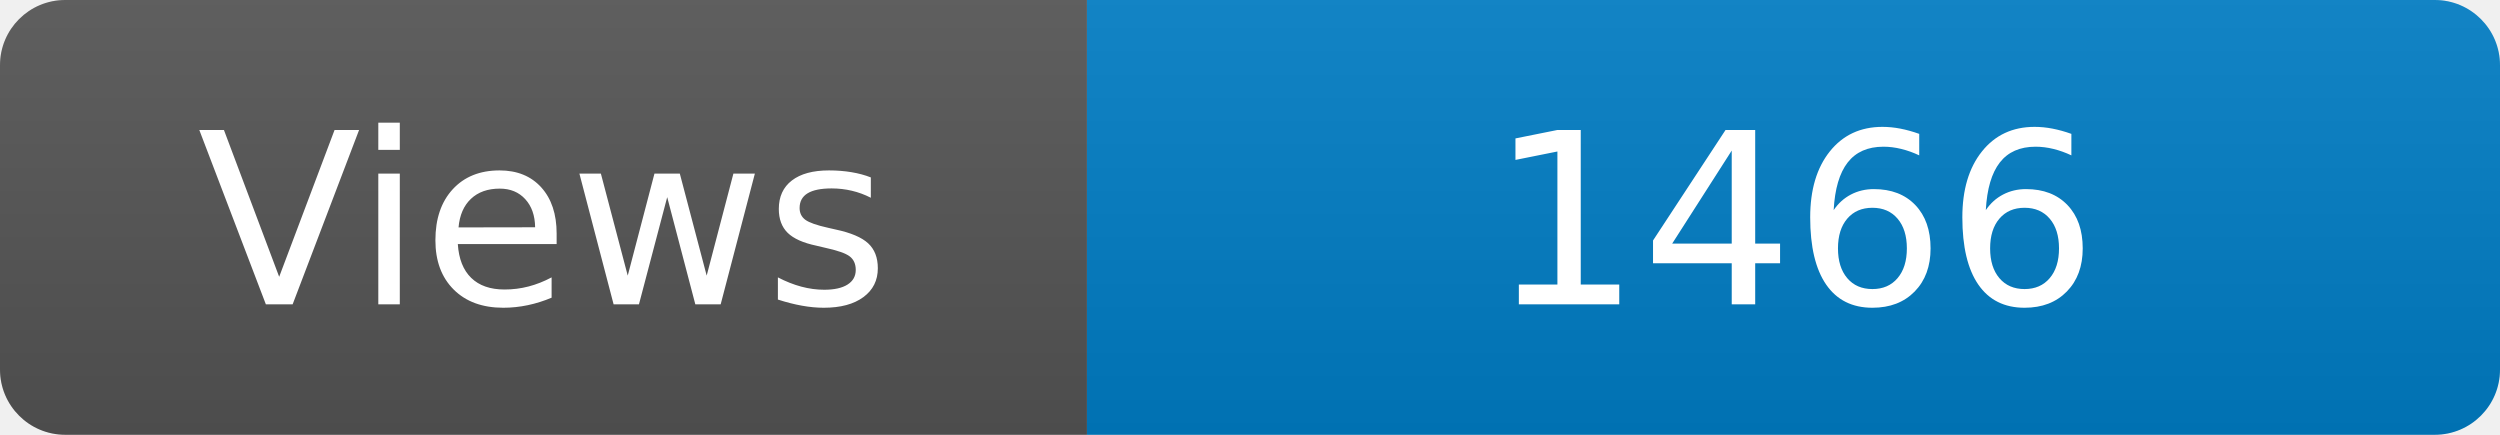
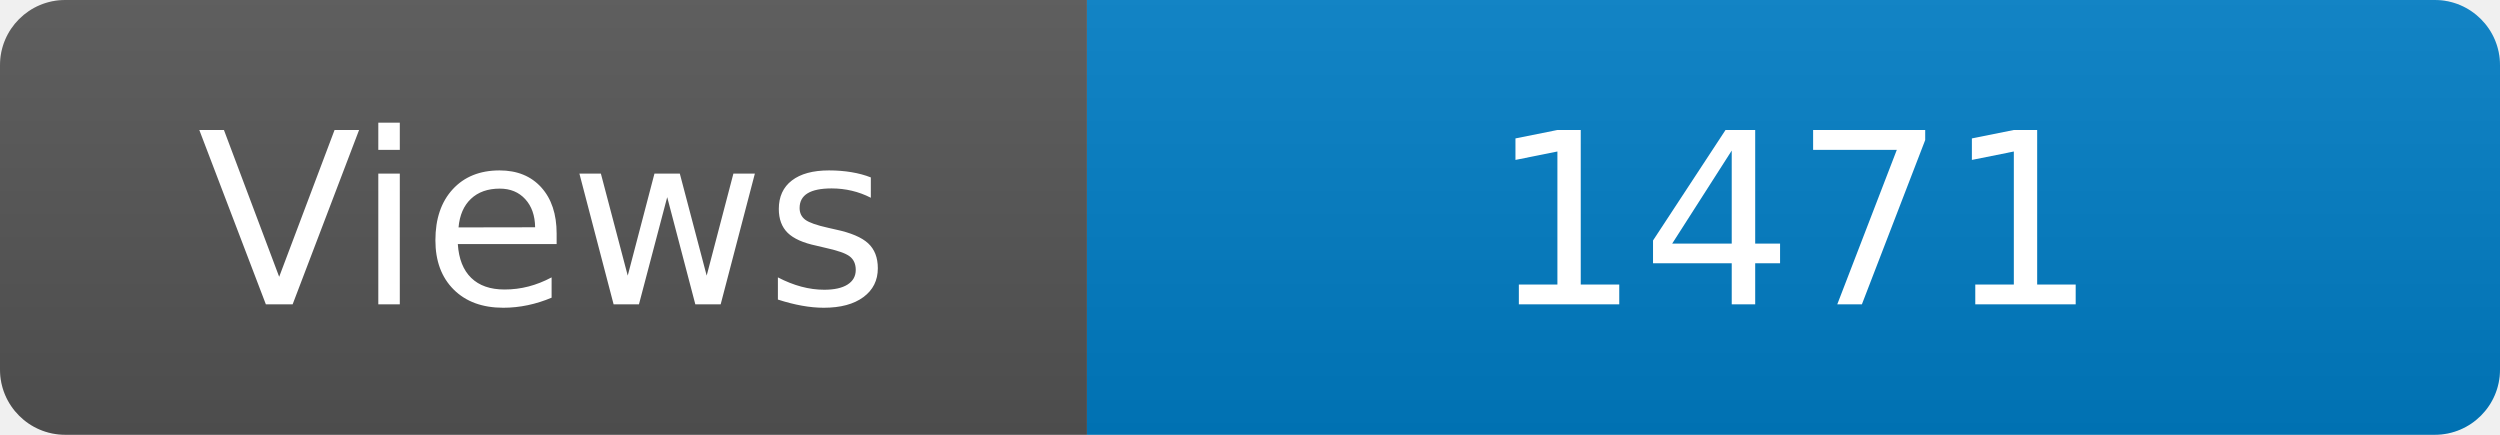
<svg xmlns="http://www.w3.org/2000/svg" width="115" height="20" role="img" aria-label="Maintained?: yes">
  <linearGradient id="s" x2="0" y2="100%">
    <stop offset="0" stop-color="#bbb" stop-opacity=".1" />
    <stop offset="1" stop-opacity=".1" />
  </linearGradient>
  <clipPath id="r">
    <rect width="115" height="20" rx="3" fill="#fff" />
  </clipPath>
  <g clip-path="url(#r)">
    <rect width="50" height="20" fill="#555" />
    <rect x="50" width="160" height="20" fill="#007ec6" />
    <rect width="115" height="20" fill="url(#s)" />
  </g>
  <g fill="#fff" text-anchor="middle" font-family="Verdana,Geneva,DejaVu Sans,sans-serif" font-size="110">
    <text x="250" y="140" transform="scale(.1)" fill="#fff">Views</text>
-     <text x="825" y="140" transform="scale(.1)" fill="#fff">1466</text>
+     <text x="825" y="140" transform="scale(.1)" fill="#fff">1471</text>
  </g>
</svg>
